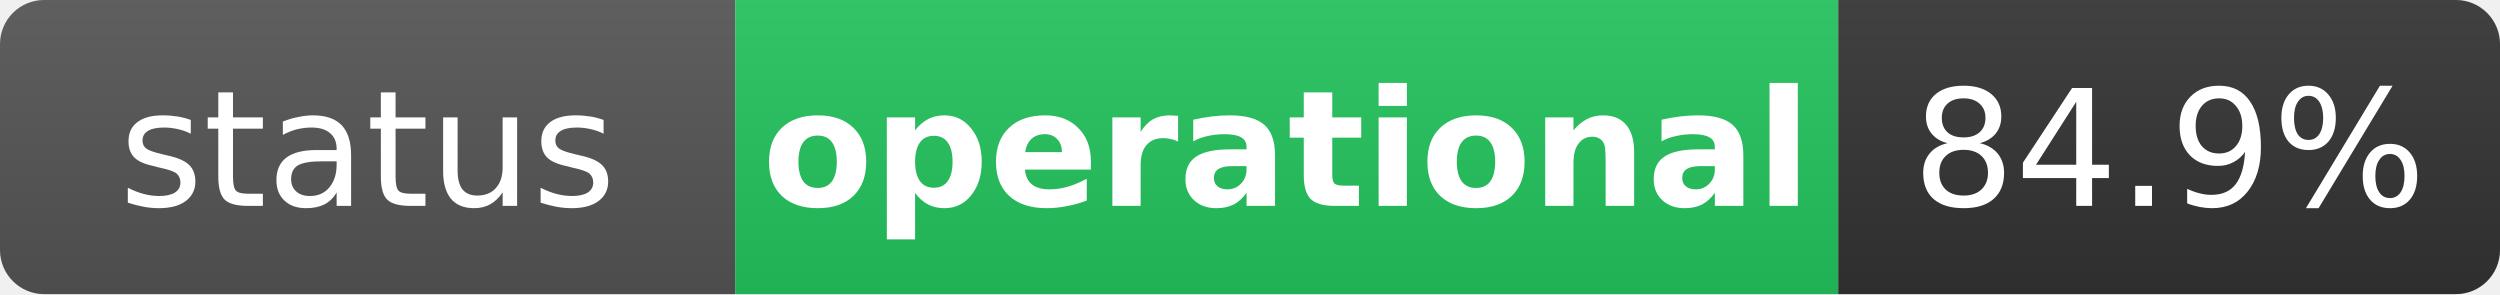
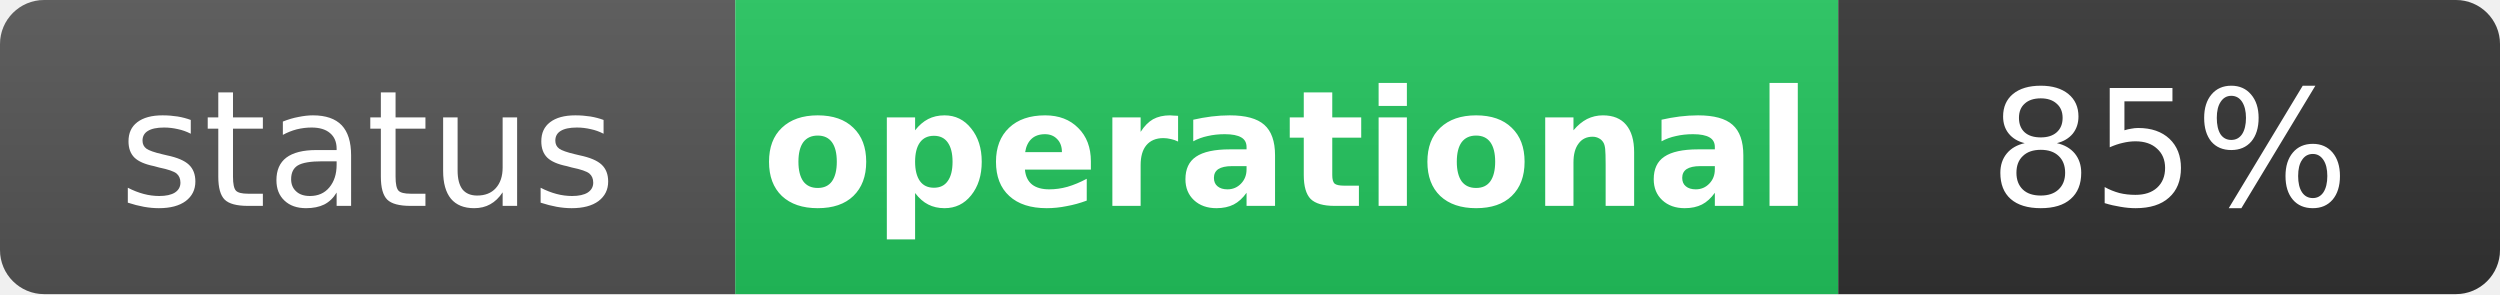
<svg xmlns="http://www.w3.org/2000/svg" width="170" height="20" role="img" aria-label="status: operational">
  <linearGradient id="s" x2="0" y2="100%">
    <stop offset="0" stop-color="#bbb" stop-opacity=".1" />
    <stop offset="1" stop-opacity=".1" />
  </linearGradient>
  <clipPath id="r">
    <rect width="170" height="20" rx="3" fill="#fff" />
  </clipPath>
  <g clip-path="url(#r)">
    <rect width="50" height="20" fill="#555" />
    <rect x="50" width="75" height="20" fill="#22c55e" />
    <rect x="125" width="45" height="20" fill="#333" />
    <rect width="170" height="20" fill="url(#s)" />
  </g>
  <g fill="#fff" text-anchor="middle" font-family="Verdana,Geneva,DejaVu Sans,sans-serif" text-rendering="geometricPrecision" font-size="11">
    <text x="25" y="14" fill="#fff">status</text>
    <text x="87.5" y="14" fill="#fff" font-weight="bold">operational</text>
-     <text x="147.5" y="14" fill="#fff">84.9%</text>
+     <text x="147.5" y="14" fill="#fff">85%</text>
  </g>
</svg>
